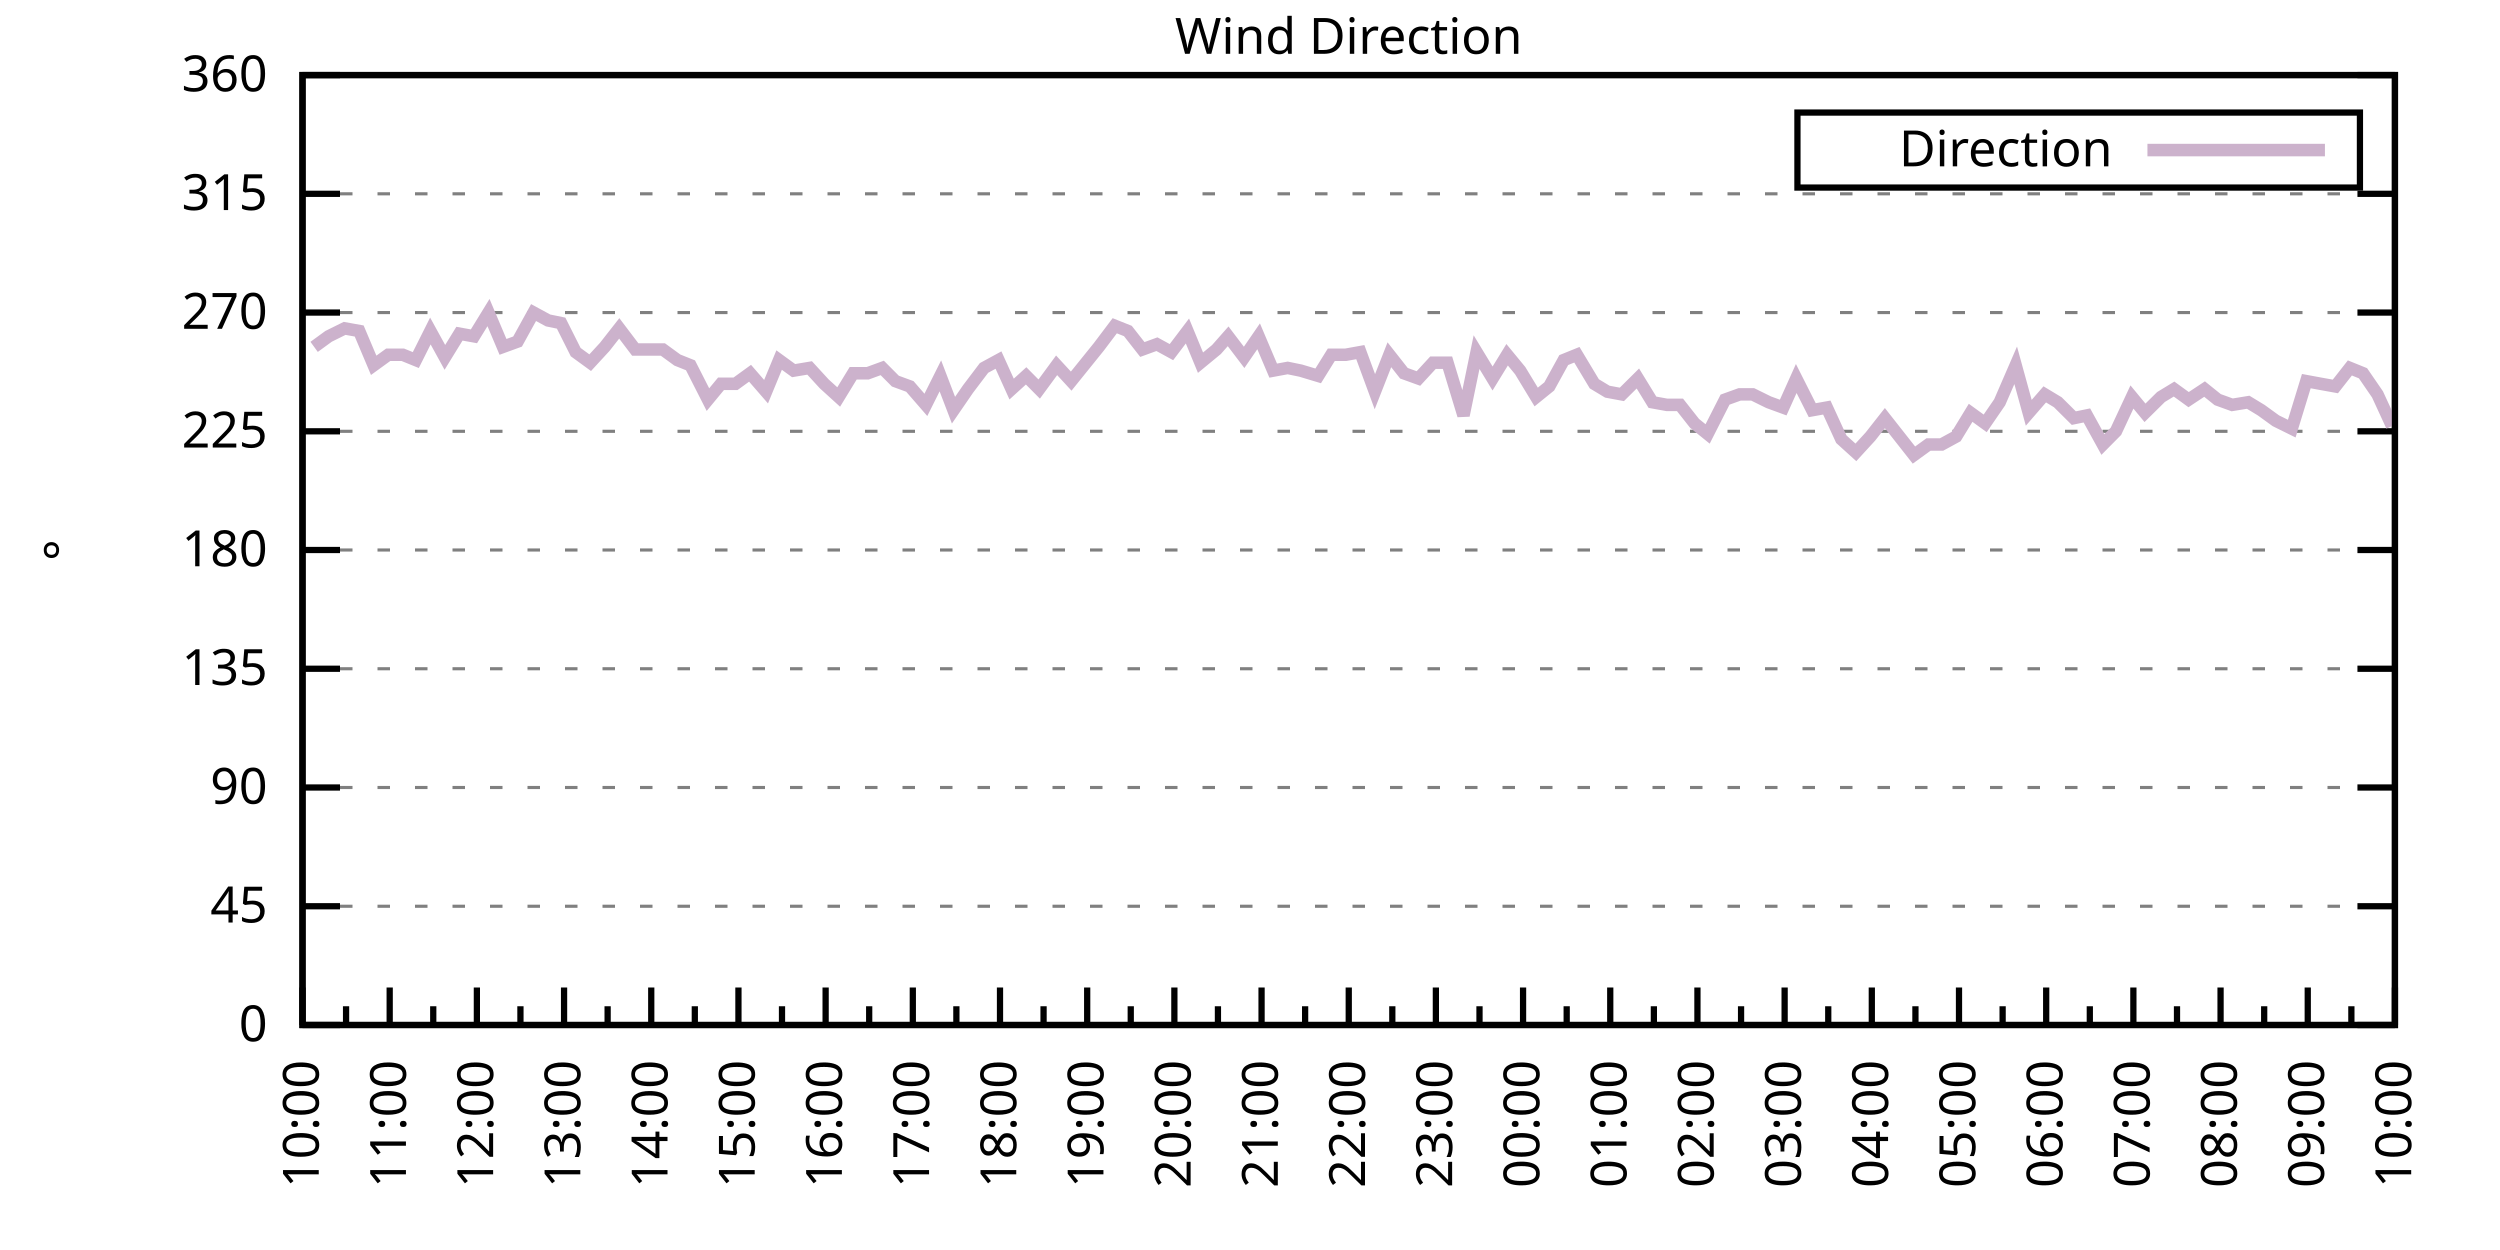
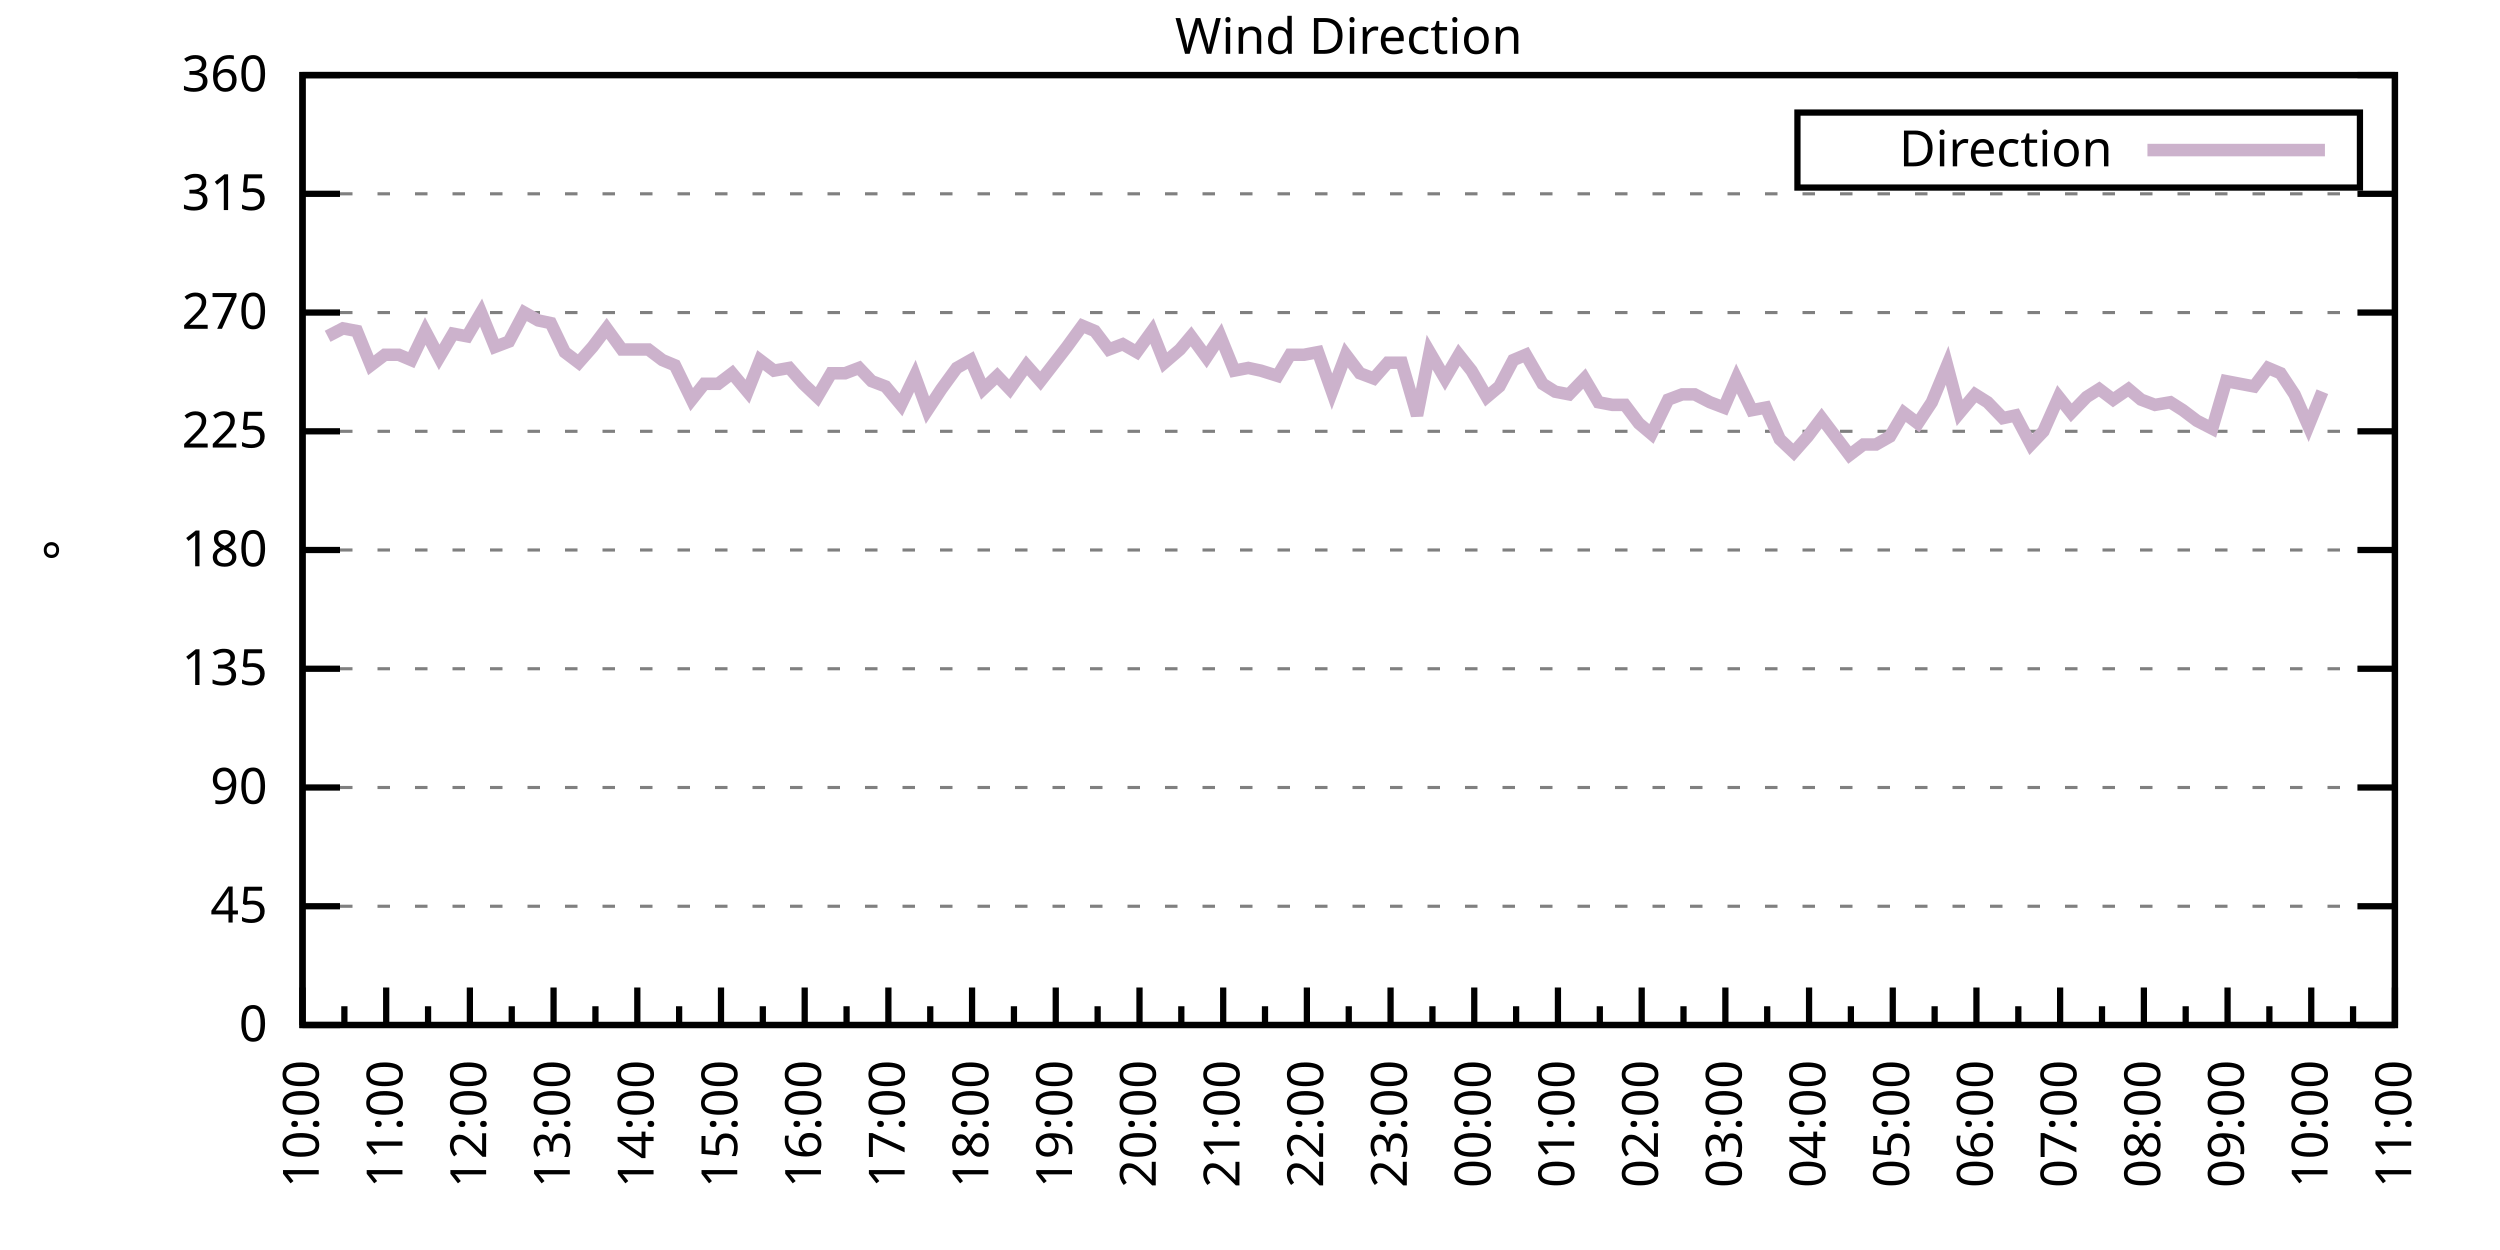
<svg xmlns="http://www.w3.org/2000/svg" xmlns:xlink="http://www.w3.org/1999/xlink" width="400" height="200" viewBox="0 0 400 200">
  <g id="gnuplot_canvas">
    <rect x="0" y="0" width="400" height="200" fill="none" />
    <defs>
      <circle id="gpDot" r="0.5" stroke-width="0.5" stroke="currentColor" />
      <path id="gpPt0" stroke-width="0.333" stroke="currentColor" d="M-1,0 h2 M0,-1 v2" />
      <path id="gpPt1" stroke-width="0.333" stroke="currentColor" d="M-1,-1 L1,1 M1,-1 L-1,1" />
      <path id="gpPt2" stroke-width="0.333" stroke="currentColor" d="M-1,0 L1,0 M0,-1 L0,1 M-1,-1 L1,1 M-1,1 L1,-1" />
      <rect id="gpPt3" stroke-width="0.333" stroke="currentColor" x="-1" y="-1" width="2" height="2" />
      <rect id="gpPt4" stroke-width="0.333" stroke="currentColor" fill="currentColor" x="-1" y="-1" width="2" height="2" />
      <circle id="gpPt5" stroke-width="0.333" stroke="currentColor" cx="0" cy="0" r="1" />
      <use xlink:href="#gpPt5" id="gpPt6" fill="currentColor" stroke="none" />
      <path id="gpPt7" stroke-width="0.333" stroke="currentColor" d="M0,-1.33 L-1.33,0.67 L1.33,0.67 z" />
      <use xlink:href="#gpPt7" id="gpPt8" fill="currentColor" stroke="none" />
      <use xlink:href="#gpPt7" id="gpPt9" stroke="currentColor" transform="rotate(180)" />
      <use xlink:href="#gpPt9" id="gpPt10" fill="currentColor" stroke="none" />
      <use xlink:href="#gpPt3" id="gpPt11" stroke="currentColor" transform="rotate(45)" />
      <use xlink:href="#gpPt11" id="gpPt12" fill="currentColor" stroke="none" />
      <path id="gpPt13" stroke-width="0.333" stroke="currentColor" d="M0,1.330 L1.265,0.411 L0.782,-1.067 L-0.782,-1.076 L-1.265,0.411 z" />
      <use xlink:href="#gpPt13" id="gpPt14" fill="currentColor" stroke="none" />
      <filter id="textbox" filterUnits="objectBoundingBox" x="0" y="0" height="1" width="1">
        <feFlood flood-color="white" flood-opacity="1" result="bgnd" />
        <feComposite in="SourceGraphic" in2="bgnd" operator="atop" />
      </filter>
      <filter id="greybox" filterUnits="objectBoundingBox" x="0" y="0" height="1" width="1">
        <feFlood flood-color="lightgrey" flood-opacity="1" result="grey" />
        <feComposite in="SourceGraphic" in2="grey" operator="atop" />
      </filter>
    </defs>
    <g fill="none" color="white" stroke="currentColor" stroke-width="1.00" stroke-linecap="butt" stroke-linejoin="miter">
</g>
    <g fill="none" color="black" stroke="currentColor" stroke-width="1.00" stroke-linecap="butt" stroke-linejoin="miter">
      <g stroke="none" shape-rendering="crispEdges">
        <polygon fill="rgb(255, 255, 255)" points="48.40,164.00 383.18,164.00 383.18,12.02 48.40,12.02 " />
      </g>
    </g>
    <g fill="none" color="black" stroke="currentColor" stroke-width="1.00" stroke-linecap="butt" stroke-linejoin="miter">
</g>
    <g fill="none" color="black" stroke="black" stroke-width="0.50" stroke-linecap="butt" stroke-linejoin="miter">
</g>
    <g fill="none" color="gray" stroke="currentColor" stroke-width="0.50" stroke-linecap="butt" stroke-linejoin="miter">
      <path stroke="gray" stroke-dasharray="2,4" class="gridline" d="M48.40,164.00 L383.19,164.00  " />
    </g>
    <g fill="none" color="gray" stroke="gray" stroke-width="1.00" stroke-linecap="butt" stroke-linejoin="miter">
</g>
    <g fill="none" color="black" stroke="currentColor" stroke-width="1.00" stroke-linecap="butt" stroke-linejoin="miter">
      <path stroke="black" d="M48.40,164.00 L54.40,164.00 M383.19,164.00 L377.19,164.00  " />
      <g transform="translate(42.80,166.60)" stroke="none" fill="black" font-family="Sans" font-size="8.00" text-anchor="end">
        <text>
          <tspan font-family="Sans"> 0</tspan>
        </text>
      </g>
    </g>
    <g fill="none" color="black" stroke="currentColor" stroke-width="1.00" stroke-linecap="butt" stroke-linejoin="miter">
</g>
    <g fill="none" color="black" stroke="black" stroke-width="0.50" stroke-linecap="butt" stroke-linejoin="miter">
</g>
    <g fill="none" color="gray" stroke="currentColor" stroke-width="0.50" stroke-linecap="butt" stroke-linejoin="miter">
      <path stroke="gray" stroke-dasharray="2,4" class="gridline" d="M48.40,145.00 L383.19,145.00  " />
    </g>
    <g fill="none" color="gray" stroke="gray" stroke-width="1.00" stroke-linecap="butt" stroke-linejoin="miter">
</g>
    <g fill="none" color="black" stroke="currentColor" stroke-width="1.00" stroke-linecap="butt" stroke-linejoin="miter">
      <path stroke="black" d="M48.40,145.00 L54.40,145.00 M383.19,145.00 L377.19,145.00  " />
      <g transform="translate(42.80,147.60)" stroke="none" fill="black" font-family="Sans" font-size="8.00" text-anchor="end">
        <text>
          <tspan font-family="Sans"> 45</tspan>
        </text>
      </g>
    </g>
    <g fill="none" color="black" stroke="currentColor" stroke-width="1.00" stroke-linecap="butt" stroke-linejoin="miter">
</g>
    <g fill="none" color="black" stroke="black" stroke-width="0.50" stroke-linecap="butt" stroke-linejoin="miter">
</g>
    <g fill="none" color="gray" stroke="currentColor" stroke-width="0.50" stroke-linecap="butt" stroke-linejoin="miter">
      <path stroke="gray" stroke-dasharray="2,4" class="gridline" d="M48.40,126.00 L383.19,126.00  " />
    </g>
    <g fill="none" color="gray" stroke="gray" stroke-width="1.00" stroke-linecap="butt" stroke-linejoin="miter">
</g>
    <g fill="none" color="black" stroke="currentColor" stroke-width="1.00" stroke-linecap="butt" stroke-linejoin="miter">
      <path stroke="black" d="M48.40,126.00 L54.40,126.00 M383.19,126.00 L377.19,126.00  " />
      <g transform="translate(42.80,128.60)" stroke="none" fill="black" font-family="Sans" font-size="8.00" text-anchor="end">
        <text>
          <tspan font-family="Sans"> 90</tspan>
        </text>
      </g>
    </g>
    <g fill="none" color="black" stroke="currentColor" stroke-width="1.00" stroke-linecap="butt" stroke-linejoin="miter">
</g>
    <g fill="none" color="black" stroke="black" stroke-width="0.50" stroke-linecap="butt" stroke-linejoin="miter">
</g>
    <g fill="none" color="gray" stroke="currentColor" stroke-width="0.50" stroke-linecap="butt" stroke-linejoin="miter">
      <path stroke="gray" stroke-dasharray="2,4" class="gridline" d="M48.40,107.00 L383.19,107.00  " />
    </g>
    <g fill="none" color="gray" stroke="gray" stroke-width="1.00" stroke-linecap="butt" stroke-linejoin="miter">
</g>
    <g fill="none" color="black" stroke="currentColor" stroke-width="1.00" stroke-linecap="butt" stroke-linejoin="miter">
      <path stroke="black" d="M48.40,107.00 L54.40,107.00 M383.19,107.00 L377.19,107.00  " />
      <g transform="translate(42.80,109.60)" stroke="none" fill="black" font-family="Sans" font-size="8.00" text-anchor="end">
        <text>
          <tspan font-family="Sans"> 135</tspan>
        </text>
      </g>
    </g>
    <g fill="none" color="black" stroke="currentColor" stroke-width="1.00" stroke-linecap="butt" stroke-linejoin="miter">
</g>
    <g fill="none" color="black" stroke="black" stroke-width="0.50" stroke-linecap="butt" stroke-linejoin="miter">
</g>
    <g fill="none" color="gray" stroke="currentColor" stroke-width="0.50" stroke-linecap="butt" stroke-linejoin="miter">
      <path stroke="gray" stroke-dasharray="2,4" class="gridline" d="M48.40,88.00 L383.19,88.00  " />
    </g>
    <g fill="none" color="gray" stroke="gray" stroke-width="1.00" stroke-linecap="butt" stroke-linejoin="miter">
</g>
    <g fill="none" color="black" stroke="currentColor" stroke-width="1.00" stroke-linecap="butt" stroke-linejoin="miter">
      <path stroke="black" d="M48.40,88.00 L54.40,88.00 M383.19,88.00 L377.19,88.00  " />
      <g transform="translate(42.80,90.60)" stroke="none" fill="black" font-family="Sans" font-size="8.00" text-anchor="end">
        <text>
          <tspan font-family="Sans"> 180</tspan>
        </text>
      </g>
    </g>
    <g fill="none" color="black" stroke="currentColor" stroke-width="1.00" stroke-linecap="butt" stroke-linejoin="miter">
</g>
    <g fill="none" color="black" stroke="black" stroke-width="0.50" stroke-linecap="butt" stroke-linejoin="miter">
</g>
    <g fill="none" color="gray" stroke="currentColor" stroke-width="0.50" stroke-linecap="butt" stroke-linejoin="miter">
      <path stroke="gray" stroke-dasharray="2,4" class="gridline" d="M48.40,69.01 L383.19,69.01  " />
    </g>
    <g fill="none" color="gray" stroke="gray" stroke-width="1.00" stroke-linecap="butt" stroke-linejoin="miter">
</g>
    <g fill="none" color="black" stroke="currentColor" stroke-width="1.00" stroke-linecap="butt" stroke-linejoin="miter">
      <path stroke="black" d="M48.40,69.01 L54.40,69.01 M383.19,69.01 L377.19,69.01  " />
      <g transform="translate(42.80,71.61)" stroke="none" fill="black" font-family="Sans" font-size="8.00" text-anchor="end">
        <text>
          <tspan font-family="Sans"> 225</tspan>
        </text>
      </g>
    </g>
    <g fill="none" color="black" stroke="currentColor" stroke-width="1.00" stroke-linecap="butt" stroke-linejoin="miter">
</g>
    <g fill="none" color="black" stroke="black" stroke-width="0.50" stroke-linecap="butt" stroke-linejoin="miter">
</g>
    <g fill="none" color="gray" stroke="currentColor" stroke-width="0.50" stroke-linecap="butt" stroke-linejoin="miter">
      <path stroke="gray" stroke-dasharray="2,4" class="gridline" d="M48.40,50.01 L383.19,50.01  " />
    </g>
    <g fill="none" color="gray" stroke="gray" stroke-width="1.00" stroke-linecap="butt" stroke-linejoin="miter">
</g>
    <g fill="none" color="black" stroke="currentColor" stroke-width="1.00" stroke-linecap="butt" stroke-linejoin="miter">
      <path stroke="black" d="M48.40,50.01 L54.40,50.01 M383.19,50.01 L377.19,50.01  " />
      <g transform="translate(42.80,52.61)" stroke="none" fill="black" font-family="Sans" font-size="8.00" text-anchor="end">
        <text>
          <tspan font-family="Sans"> 270</tspan>
        </text>
      </g>
    </g>
    <g fill="none" color="black" stroke="currentColor" stroke-width="1.00" stroke-linecap="butt" stroke-linejoin="miter">
</g>
    <g fill="none" color="black" stroke="black" stroke-width="0.50" stroke-linecap="butt" stroke-linejoin="miter">
</g>
    <g fill="none" color="gray" stroke="currentColor" stroke-width="0.50" stroke-linecap="butt" stroke-linejoin="miter">
      <path stroke="gray" stroke-dasharray="2,4" class="gridline" d="M48.40,31.01 L383.19,31.01  " />
    </g>
    <g fill="none" color="gray" stroke="gray" stroke-width="1.00" stroke-linecap="butt" stroke-linejoin="miter">
</g>
    <g fill="none" color="black" stroke="currentColor" stroke-width="1.00" stroke-linecap="butt" stroke-linejoin="miter">
      <path stroke="black" d="M48.40,31.01 L54.40,31.01 M383.19,31.01 L377.19,31.01  " />
      <g transform="translate(42.80,33.61)" stroke="none" fill="black" font-family="Sans" font-size="8.00" text-anchor="end">
        <text>
          <tspan font-family="Sans"> 315</tspan>
        </text>
      </g>
    </g>
    <g fill="none" color="black" stroke="currentColor" stroke-width="1.00" stroke-linecap="butt" stroke-linejoin="miter">
</g>
    <g fill="none" color="black" stroke="black" stroke-width="0.50" stroke-linecap="butt" stroke-linejoin="miter">
</g>
    <g fill="none" color="gray" stroke="currentColor" stroke-width="0.50" stroke-linecap="butt" stroke-linejoin="miter">
      <path stroke="gray" stroke-dasharray="2,4" class="gridline" d="M48.40,12.01 L383.19,12.01  " />
    </g>
    <g fill="none" color="gray" stroke="gray" stroke-width="1.00" stroke-linecap="butt" stroke-linejoin="miter">
</g>
    <g fill="none" color="black" stroke="currentColor" stroke-width="1.00" stroke-linecap="butt" stroke-linejoin="miter">
      <path stroke="black" d="M48.40,12.01 L54.40,12.01 M383.19,12.01 L377.19,12.01  " />
      <g transform="translate(42.80,14.61)" stroke="none" fill="black" font-family="Sans" font-size="8.00" text-anchor="end">
        <text>
          <tspan font-family="Sans"> 360</tspan>
        </text>
      </g>
    </g>
    <g fill="none" color="black" stroke="currentColor" stroke-width="1.00" stroke-linecap="butt" stroke-linejoin="miter">
      <path stroke="black" d="M48.40,164.00 L48.40,158.00  " />
      <g transform="translate(51.00,169.60) rotate(270)" stroke="none" fill="black" font-family="Sans" font-size="8.00" text-anchor="end">
        <text>
          <tspan font-family="Sans">10:00</tspan>
        </text>
      </g>
    </g>
    <g fill="none" color="black" stroke="currentColor" stroke-width="1.00" stroke-linecap="butt" stroke-linejoin="miter">
-       <path stroke="black" d="M55.37,164.00 L55.37,161.00 M62.35,164.00 L62.35,158.00  " />
-       <g transform="translate(64.95,169.60) rotate(270)" stroke="none" fill="black" font-family="Sans" font-size="8.00" text-anchor="end">
+       <path stroke="black" d="M55.10,164.00 L55.10,161.00 M61.79,164.00 L61.79,158.00  " />
+       <g transform="translate(64.39,169.60) rotate(270)" stroke="none" fill="black" font-family="Sans" font-size="8.00" text-anchor="end">
        <text>
          <tspan font-family="Sans">11:00</tspan>
        </text>
      </g>
    </g>
    <g fill="none" color="black" stroke="currentColor" stroke-width="1.00" stroke-linecap="butt" stroke-linejoin="miter">
-       <path stroke="black" d="M69.32,164.00 L69.32,161.00 M76.30,164.00 L76.30,158.00  " />
-       <g transform="translate(78.90,169.60) rotate(270)" stroke="none" fill="black" font-family="Sans" font-size="8.00" text-anchor="end">
+       <path stroke="black" d="M68.49,164.00 L68.49,161.00 M75.18,164.00 L75.18,158.00  " />
+       <g transform="translate(77.78,169.60) rotate(270)" stroke="none" fill="black" font-family="Sans" font-size="8.00" text-anchor="end">
        <text>
          <tspan font-family="Sans">12:00</tspan>
        </text>
      </g>
    </g>
    <g fill="none" color="black" stroke="currentColor" stroke-width="1.00" stroke-linecap="butt" stroke-linejoin="miter">
-       <path stroke="black" d="M83.27,164.00 L83.27,161.00 M90.25,164.00 L90.25,158.00  " />
-       <g transform="translate(92.85,169.60) rotate(270)" stroke="none" fill="black" font-family="Sans" font-size="8.00" text-anchor="end">
+       <path stroke="black" d="M81.88,164.00 L81.88,161.00 M88.57,164.00 L88.57,158.00  " />
+       <g transform="translate(91.17,169.60) rotate(270)" stroke="none" fill="black" font-family="Sans" font-size="8.00" text-anchor="end">
        <text>
          <tspan font-family="Sans">13:00</tspan>
        </text>
      </g>
    </g>
    <g fill="none" color="black" stroke="currentColor" stroke-width="1.00" stroke-linecap="butt" stroke-linejoin="miter">
-       <path stroke="black" d="M97.22,164.00 L97.22,161.00 M104.20,164.00 L104.20,158.00  " />
-       <g transform="translate(106.80,169.60) rotate(270)" stroke="none" fill="black" font-family="Sans" font-size="8.00" text-anchor="end">
+       <path stroke="black" d="M95.27,164.00 L95.27,161.00 M101.97,164.00 L101.97,158.00  " />
+       <g transform="translate(104.57,169.60) rotate(270)" stroke="none" fill="black" font-family="Sans" font-size="8.00" text-anchor="end">
        <text>
          <tspan font-family="Sans">14:00</tspan>
        </text>
      </g>
    </g>
    <g fill="none" color="black" stroke="currentColor" stroke-width="1.00" stroke-linecap="butt" stroke-linejoin="miter">
-       <path stroke="black" d="M111.17,164.00 L111.17,161.00 M118.15,164.00 L118.15,158.00  " />
-       <g transform="translate(120.75,169.60) rotate(270)" stroke="none" fill="black" font-family="Sans" font-size="8.00" text-anchor="end">
+       <path stroke="black" d="M108.66,164.00 L108.66,161.00 M115.36,164.00 L115.36,158.00  " />
+       <g transform="translate(117.96,169.60) rotate(270)" stroke="none" fill="black" font-family="Sans" font-size="8.00" text-anchor="end">
        <text>
          <tspan font-family="Sans">15:00</tspan>
        </text>
      </g>
    </g>
    <g fill="none" color="black" stroke="currentColor" stroke-width="1.00" stroke-linecap="butt" stroke-linejoin="miter">
-       <path stroke="black" d="M125.12,164.00 L125.12,161.00 M132.10,164.00 L132.10,158.00  " />
-       <g transform="translate(134.70,169.60) rotate(270)" stroke="none" fill="black" font-family="Sans" font-size="8.00" text-anchor="end">
+       <path stroke="black" d="M122.05,164.00 L122.05,161.00 M128.75,164.00 L128.75,158.00  " />
+       <g transform="translate(131.35,169.60) rotate(270)" stroke="none" fill="black" font-family="Sans" font-size="8.00" text-anchor="end">
        <text>
          <tspan font-family="Sans">16:00</tspan>
        </text>
      </g>
    </g>
    <g fill="none" color="black" stroke="currentColor" stroke-width="1.00" stroke-linecap="butt" stroke-linejoin="miter">
-       <path stroke="black" d="M139.07,164.00 L139.07,161.00 M146.05,164.00 L146.05,158.00  " />
-       <g transform="translate(148.65,169.60) rotate(270)" stroke="none" fill="black" font-family="Sans" font-size="8.00" text-anchor="end">
+       <path stroke="black" d="M135.45,164.00 L135.45,161.00 M142.14,164.00 L142.14,158.00  " />
+       <g transform="translate(144.74,169.60) rotate(270)" stroke="none" fill="black" font-family="Sans" font-size="8.00" text-anchor="end">
        <text>
          <tspan font-family="Sans">17:00</tspan>
        </text>
      </g>
    </g>
    <g fill="none" color="black" stroke="currentColor" stroke-width="1.00" stroke-linecap="butt" stroke-linejoin="miter">
-       <path stroke="black" d="M153.02,164.00 L153.02,161.00 M160.00,164.00 L160.00,158.00  " />
-       <g transform="translate(162.60,169.60) rotate(270)" stroke="none" fill="black" font-family="Sans" font-size="8.00" text-anchor="end">
+       <path stroke="black" d="M148.84,164.00 L148.84,161.00 M155.53,164.00 L155.53,158.00  " />
+       <g transform="translate(158.13,169.60) rotate(270)" stroke="none" fill="black" font-family="Sans" font-size="8.00" text-anchor="end">
        <text>
          <tspan font-family="Sans">18:00</tspan>
        </text>
      </g>
    </g>
    <g fill="none" color="black" stroke="currentColor" stroke-width="1.00" stroke-linecap="butt" stroke-linejoin="miter">
-       <path stroke="black" d="M166.97,164.00 L166.97,161.00 M173.95,164.00 L173.95,158.00  " />
-       <g transform="translate(176.55,169.60) rotate(270)" stroke="none" fill="black" font-family="Sans" font-size="8.00" text-anchor="end">
+       <path stroke="black" d="M162.23,164.00 L162.23,161.00 M168.92,164.00 L168.92,158.00  " />
+       <g transform="translate(171.52,169.60) rotate(270)" stroke="none" fill="black" font-family="Sans" font-size="8.00" text-anchor="end">
        <text>
          <tspan font-family="Sans">19:00</tspan>
        </text>
      </g>
    </g>
    <g fill="none" color="black" stroke="currentColor" stroke-width="1.00" stroke-linecap="butt" stroke-linejoin="miter">
-       <path stroke="black" d="M180.92,164.00 L180.92,161.00 M187.90,164.00 L187.90,158.00  " />
-       <g transform="translate(190.50,169.60) rotate(270)" stroke="none" fill="black" font-family="Sans" font-size="8.00" text-anchor="end">
+       <path stroke="black" d="M175.62,164.00 L175.62,161.00 M182.32,164.00 L182.32,158.00  " />
+       <g transform="translate(184.92,169.60) rotate(270)" stroke="none" fill="black" font-family="Sans" font-size="8.00" text-anchor="end">
        <text>
          <tspan font-family="Sans">20:00</tspan>
        </text>
      </g>
    </g>
    <g fill="none" color="black" stroke="currentColor" stroke-width="1.00" stroke-linecap="butt" stroke-linejoin="miter">
-       <path stroke="black" d="M194.87,164.00 L194.87,161.00 M201.85,164.00 L201.85,158.00  " />
-       <g transform="translate(204.45,169.60) rotate(270)" stroke="none" fill="black" font-family="Sans" font-size="8.00" text-anchor="end">
+       <path stroke="black" d="M189.01,164.00 L189.01,161.00 M195.71,164.00 L195.71,158.00  " />
+       <g transform="translate(198.31,169.60) rotate(270)" stroke="none" fill="black" font-family="Sans" font-size="8.00" text-anchor="end">
        <text>
          <tspan font-family="Sans">21:00</tspan>
        </text>
      </g>
    </g>
    <g fill="none" color="black" stroke="currentColor" stroke-width="1.00" stroke-linecap="butt" stroke-linejoin="miter">
-       <path stroke="black" d="M208.82,164.00 L208.82,161.00 M215.80,164.00 L215.80,158.00  " />
-       <g transform="translate(218.40,169.60) rotate(270)" stroke="none" fill="black" font-family="Sans" font-size="8.00" text-anchor="end">
+       <path stroke="black" d="M202.40,164.00 L202.40,161.00 M209.10,164.00 L209.10,158.00  " />
+       <g transform="translate(211.70,169.60) rotate(270)" stroke="none" fill="black" font-family="Sans" font-size="8.00" text-anchor="end">
        <text>
          <tspan font-family="Sans">22:00</tspan>
        </text>
      </g>
    </g>
    <g fill="none" color="black" stroke="currentColor" stroke-width="1.00" stroke-linecap="butt" stroke-linejoin="miter">
-       <path stroke="black" d="M222.77,164.00 L222.77,161.00 M229.74,164.00 L229.74,158.00  " />
-       <g transform="translate(232.34,169.60) rotate(270)" stroke="none" fill="black" font-family="Sans" font-size="8.00" text-anchor="end">
+       <path stroke="black" d="M215.80,164.00 L215.80,161.00 M222.49,164.00 L222.49,158.00  " />
+       <g transform="translate(225.09,169.60) rotate(270)" stroke="none" fill="black" font-family="Sans" font-size="8.00" text-anchor="end">
        <text>
          <tspan font-family="Sans">23:00</tspan>
        </text>
      </g>
    </g>
    <g fill="none" color="black" stroke="currentColor" stroke-width="1.00" stroke-linecap="butt" stroke-linejoin="miter">
-       <path stroke="black" d="M236.72,164.00 L236.72,161.00 M243.69,164.00 L243.69,158.00  " />
-       <g transform="translate(246.29,169.60) rotate(270)" stroke="none" fill="black" font-family="Sans" font-size="8.00" text-anchor="end">
+       <path stroke="black" d="M229.19,164.00 L229.19,161.00 M235.88,164.00 L235.88,158.00  " />
+       <g transform="translate(238.48,169.60) rotate(270)" stroke="none" fill="black" font-family="Sans" font-size="8.00" text-anchor="end">
        <text>
          <tspan font-family="Sans">00:00</tspan>
        </text>
      </g>
    </g>
    <g fill="none" color="black" stroke="currentColor" stroke-width="1.00" stroke-linecap="butt" stroke-linejoin="miter">
-       <path stroke="black" d="M250.67,164.00 L250.67,161.00 M257.64,164.00 L257.64,158.00  " />
-       <g transform="translate(260.24,169.60) rotate(270)" stroke="none" fill="black" font-family="Sans" font-size="8.00" text-anchor="end">
+       <path stroke="black" d="M242.58,164.00 L242.58,161.00 M249.27,164.00 L249.27,158.00  " />
+       <g transform="translate(251.87,169.60) rotate(270)" stroke="none" fill="black" font-family="Sans" font-size="8.00" text-anchor="end">
        <text>
          <tspan font-family="Sans">01:00</tspan>
        </text>
      </g>
    </g>
    <g fill="none" color="black" stroke="currentColor" stroke-width="1.00" stroke-linecap="butt" stroke-linejoin="miter">
-       <path stroke="black" d="M264.62,164.00 L264.62,161.00 M271.59,164.00 L271.59,158.00  " />
-       <g transform="translate(274.19,169.60) rotate(270)" stroke="none" fill="black" font-family="Sans" font-size="8.00" text-anchor="end">
+       <path stroke="black" d="M255.97,164.00 L255.97,161.00 M262.67,164.00 L262.67,158.00  " />
+       <g transform="translate(265.27,169.60) rotate(270)" stroke="none" fill="black" font-family="Sans" font-size="8.00" text-anchor="end">
        <text>
          <tspan font-family="Sans">02:00</tspan>
        </text>
      </g>
    </g>
    <g fill="none" color="black" stroke="currentColor" stroke-width="1.00" stroke-linecap="butt" stroke-linejoin="miter">
-       <path stroke="black" d="M278.57,164.00 L278.57,161.00 M285.54,164.00 L285.54,158.00  " />
-       <g transform="translate(288.14,169.60) rotate(270)" stroke="none" fill="black" font-family="Sans" font-size="8.00" text-anchor="end">
+       <path stroke="black" d="M269.36,164.00 L269.36,161.00 M276.06,164.00 L276.06,158.00  " />
+       <g transform="translate(278.66,169.60) rotate(270)" stroke="none" fill="black" font-family="Sans" font-size="8.00" text-anchor="end">
        <text>
          <tspan font-family="Sans">03:00</tspan>
        </text>
      </g>
    </g>
    <g fill="none" color="black" stroke="currentColor" stroke-width="1.00" stroke-linecap="butt" stroke-linejoin="miter">
-       <path stroke="black" d="M292.52,164.00 L292.52,161.00 M299.49,164.00 L299.49,158.00  " />
-       <g transform="translate(302.09,169.60) rotate(270)" stroke="none" fill="black" font-family="Sans" font-size="8.00" text-anchor="end">
+       <path stroke="black" d="M282.75,164.00 L282.75,161.00 M289.45,164.00 L289.45,158.00  " />
+       <g transform="translate(292.05,169.60) rotate(270)" stroke="none" fill="black" font-family="Sans" font-size="8.00" text-anchor="end">
        <text>
          <tspan font-family="Sans">04:00</tspan>
        </text>
      </g>
    </g>
    <g fill="none" color="black" stroke="currentColor" stroke-width="1.00" stroke-linecap="butt" stroke-linejoin="miter">
-       <path stroke="black" d="M306.47,164.00 L306.47,161.00 M313.44,164.00 L313.44,158.00  " />
-       <g transform="translate(316.04,169.60) rotate(270)" stroke="none" fill="black" font-family="Sans" font-size="8.00" text-anchor="end">
+       <path stroke="black" d="M296.14,164.00 L296.14,161.00 M302.84,164.00 L302.84,158.00  " />
+       <g transform="translate(305.44,169.60) rotate(270)" stroke="none" fill="black" font-family="Sans" font-size="8.00" text-anchor="end">
        <text>
          <tspan font-family="Sans">05:00</tspan>
        </text>
      </g>
    </g>
    <g fill="none" color="black" stroke="currentColor" stroke-width="1.00" stroke-linecap="butt" stroke-linejoin="miter">
-       <path stroke="black" d="M320.42,164.00 L320.42,161.00 M327.39,164.00 L327.39,158.00  " />
-       <g transform="translate(329.99,169.60) rotate(270)" stroke="none" fill="black" font-family="Sans" font-size="8.00" text-anchor="end">
+       <path stroke="black" d="M309.54,164.00 L309.54,161.00 M316.23,164.00 L316.23,158.00  " />
+       <g transform="translate(318.83,169.60) rotate(270)" stroke="none" fill="black" font-family="Sans" font-size="8.00" text-anchor="end">
        <text>
          <tspan font-family="Sans">06:00</tspan>
        </text>
      </g>
    </g>
    <g fill="none" color="black" stroke="currentColor" stroke-width="1.00" stroke-linecap="butt" stroke-linejoin="miter">
-       <path stroke="black" d="M334.37,164.00 L334.37,161.00 M341.34,164.00 L341.34,158.00  " />
-       <g transform="translate(343.94,169.60) rotate(270)" stroke="none" fill="black" font-family="Sans" font-size="8.00" text-anchor="end">
+       <path stroke="black" d="M322.93,164.00 L322.93,161.00 M329.62,164.00 L329.62,158.00  " />
+       <g transform="translate(332.22,169.60) rotate(270)" stroke="none" fill="black" font-family="Sans" font-size="8.00" text-anchor="end">
        <text>
          <tspan font-family="Sans">07:00</tspan>
        </text>
      </g>
    </g>
    <g fill="none" color="black" stroke="currentColor" stroke-width="1.00" stroke-linecap="butt" stroke-linejoin="miter">
-       <path stroke="black" d="M348.32,164.00 L348.32,161.00 M355.29,164.00 L355.29,158.00  " />
-       <g transform="translate(357.89,169.60) rotate(270)" stroke="none" fill="black" font-family="Sans" font-size="8.00" text-anchor="end">
+       <path stroke="black" d="M336.32,164.00 L336.32,161.00 M343.02,164.00 L343.02,158.00  " />
+       <g transform="translate(345.62,169.60) rotate(270)" stroke="none" fill="black" font-family="Sans" font-size="8.00" text-anchor="end">
        <text>
          <tspan font-family="Sans">08:00</tspan>
        </text>
      </g>
    </g>
    <g fill="none" color="black" stroke="currentColor" stroke-width="1.00" stroke-linecap="butt" stroke-linejoin="miter">
-       <path stroke="black" d="M362.27,164.00 L362.27,161.00 M369.24,164.00 L369.24,158.00  " />
-       <g transform="translate(371.84,169.60) rotate(270)" stroke="none" fill="black" font-family="Sans" font-size="8.00" text-anchor="end">
+       <path stroke="black" d="M349.71,164.00 L349.71,161.00 M356.41,164.00 L356.41,158.00  " />
+       <g transform="translate(359.01,169.60) rotate(270)" stroke="none" fill="black" font-family="Sans" font-size="8.00" text-anchor="end">
        <text>
          <tspan font-family="Sans">09:00</tspan>
        </text>
      </g>
    </g>
    <g fill="none" color="black" stroke="currentColor" stroke-width="1.00" stroke-linecap="butt" stroke-linejoin="miter">
-       <path stroke="black" d="M376.22,164.00 L376.22,161.00 M383.19,164.00 L383.19,158.00  " />
+       <path stroke="black" d="M363.10,164.00 L363.10,161.00 M369.80,164.00 L369.80,158.00  " />
+       <g transform="translate(372.40,169.60) rotate(270)" stroke="none" fill="black" font-family="Sans" font-size="8.00" text-anchor="end">
+         <text>
+           <tspan font-family="Sans">10:00</tspan>
+         </text>
+       </g>
+     </g>
+     <g fill="none" color="black" stroke="currentColor" stroke-width="1.00" stroke-linecap="butt" stroke-linejoin="miter">
+       <path stroke="black" d="M376.49,164.00 L376.49,161.00 M383.19,164.00 L383.19,158.00  " />
      <g transform="translate(385.79,169.60) rotate(270)" stroke="none" fill="black" font-family="Sans" font-size="8.00" text-anchor="end">
        <text>
-           <tspan font-family="Sans">10:00</tspan>
+           <tspan font-family="Sans">11:00</tspan>
        </text>
      </g>
    </g>
    <g fill="none" color="black" stroke="currentColor" stroke-width="1.00" stroke-linecap="butt" stroke-linejoin="miter">
</g>
    <g fill="none" color="black" stroke="currentColor" stroke-width="1.00" stroke-linecap="butt" stroke-linejoin="miter">
      <path stroke="black" d="M48.40,12.01 L48.40,164.00 L383.19,164.00 L383.19,12.01 L48.40,12.01 Z  " />
    </g>
    <g fill="none" color="black" stroke="currentColor" stroke-width="1.00" stroke-linecap="butt" stroke-linejoin="miter">
      <g transform="translate(12.80,88.01) rotate(270)" stroke="none" fill="black" font-family="Sans" font-size="8.00" text-anchor="middle">
        <text>
          <tspan font-family="Sans">°</tspan>
        </text>
      </g>
    </g>
    <g fill="none" color="black" stroke="currentColor" stroke-width="1.00" stroke-linecap="butt" stroke-linejoin="miter">
</g>
    <g fill="none" color="black" stroke="currentColor" stroke-width="1.00" stroke-linecap="butt" stroke-linejoin="miter">
      <path stroke="black" d="M287.59,30.01 L287.59,18.01 L377.59,18.01 L377.59,30.01 L287.59,30.01 Z  " />
    </g>
    <g id="Wind_direction_plot_1">
      <g fill="none" color="white" stroke="black" stroke-width="2.00" stroke-linecap="butt" stroke-linejoin="miter">
</g>
      <g fill="none" color="black" stroke="currentColor" stroke-width="2.00" stroke-linecap="butt" stroke-linejoin="miter">
        <g transform="translate(337.99,26.61)" stroke="none" fill="black" font-family="Sans" font-size="8.00" text-anchor="end">
          <text>
            <tspan font-family="Sans">Direction</tspan>
          </text>
        </g>
      </g>
      <g fill="none" color="black" stroke="currentColor" stroke-width="2.00" stroke-linecap="butt" stroke-linejoin="miter">
-         <path stroke="rgb(204, 178, 204)" d="M343.59,24.01 L371.99,24.01 M50.26,55.50 L52.58,53.81 L55.14,52.54 L57.47,52.96 L59.79,58.45 L62.12,56.76   L64.44,56.76 L66.53,57.61 L68.86,52.96 L71.18,57.18 L73.51,53.39 L75.83,53.81 L78.16,50.01 L80.48,55.50   L82.81,54.65 L85.37,50.01 L87.69,51.27 L89.78,51.70 L92.11,56.34 L94.43,58.03 L96.76,55.50 L99.08,52.54   L101.64,55.92 L103.73,55.92 L106.06,55.92 L108.38,57.61 L110.48,58.45 L113.27,63.94 L115.36,61.41 L117.68,61.41   L120.01,59.72 L122.57,62.67 L124.66,57.61 L126.98,59.30 L129.54,58.87 L131.87,61.41 L134.19,63.52 L136.51,59.72   L138.84,59.72 L141.16,58.87 L143.26,60.98 L145.58,61.83 L148.14,64.78 L150.46,60.14 L152.56,65.63 L154.88,62.25   L157.44,58.87 L159.76,57.61 L161.86,62.25 L164.18,60.14 L166.27,62.25 L169.06,58.45 L171.39,60.98 L175.81,55.50   L178.36,52.12 L180.46,52.96 L182.78,55.92 L185.11,55.07 L187.43,56.34 L189.99,52.96 L192.08,58.03 L194.64,55.92   L196.50,53.81 L199.06,57.18 L201.38,53.81 L203.71,59.30 L206.03,58.87 L208.12,59.30 L210.91,60.14 L213.01,56.76   L215.33,56.76 L217.65,56.34 L219.98,62.67 L222.30,56.76 L224.63,59.72 L226.95,60.56 L229.28,58.03 L231.60,58.03   L234.16,66.47 L236.25,56.34 L238.81,60.56 L241.14,56.76 L243.23,59.30 L245.79,63.52 L247.88,61.83 L250.20,57.61   L252.30,56.76 L255.09,61.41 L257.18,62.67 L259.50,63.10 L262.06,60.56 L264.39,64.36 L266.71,64.78 L268.80,64.78   L271.13,67.74 L273.22,69.43 L276.01,63.94 L278.34,63.10 L280.43,63.10 L282.99,64.36 L285.31,65.21 L287.40,60.56   L289.96,65.63 L292.29,65.21 L294.61,70.27 L296.94,72.38 L299.26,69.85 L301.58,66.90 L306.23,72.81 L308.56,71.12   L310.65,71.12 L312.98,69.85 L315.30,66.05 L317.63,67.74 L319.95,64.36 L322.51,58.45 L324.60,66.05 L327.16,63.10   L329.25,64.36 L331.81,66.90 L333.90,66.47 L336.46,71.12 L338.55,69.01 L341.11,63.52 L343.20,66.05 L345.76,63.52   L347.85,62.25 L350.18,63.94 L352.73,62.25 L354.83,63.94 L357.15,64.78 L359.71,64.36 L361.80,65.63 L364.13,67.32   L366.68,68.58 L369.01,60.98 L371.33,61.41 L373.66,61.83 L375.98,58.87 L378.08,59.72 L380.40,63.10 L382.73,68.16    " />
+         <path stroke="rgb(204, 178, 204)" d="M343.59,24.01 L371.99,24.01 M52.42,53.81 L54.87,52.54 L57.10,52.96 L59.34,58.45 L61.57,56.76 L63.80,56.76   L65.81,57.61 L68.04,52.96 L70.27,57.18 L72.50,53.39 L74.74,53.81 L76.97,50.01 L79.20,55.50 L81.43,54.65   L83.89,50.01 L86.12,51.27 L88.13,51.70 L90.36,56.34 L92.59,58.03 L94.82,55.50 L97.06,52.54 L99.51,55.92   L101.52,55.92 L103.75,55.92 L105.98,57.61 L107.99,58.45 L110.67,63.94 L112.68,61.41 L114.91,61.41 L117.14,59.72   L119.60,62.67 L121.61,57.61 L123.84,59.30 L126.29,58.87 L128.53,61.41 L130.76,63.52 L132.99,59.72 L135.22,59.72   L137.45,58.87 L139.46,60.98 L141.69,61.83 L144.15,64.78 L146.38,60.14 L148.39,65.63 L150.62,62.25 L153.08,58.87   L155.31,57.61 L157.32,62.25 L159.55,60.14 L161.56,62.25 L164.24,58.45 L166.47,60.98 L170.71,55.50 L173.17,52.12   L175.17,52.96 L177.41,55.92 L179.64,55.07 L181.87,56.34 L184.32,52.96 L186.33,58.03 L188.79,55.92 L190.57,53.81   L193.03,57.18 L195.26,53.81 L197.49,59.30 L199.73,58.87 L201.73,59.30 L204.41,60.14 L206.42,56.76 L208.65,56.76   L210.88,56.34 L213.12,62.67 L215.35,56.76 L217.58,59.72 L219.81,60.56 L222.04,58.03 L224.28,58.03 L226.73,66.47   L228.74,56.34 L231.20,60.56 L233.43,56.76 L235.44,59.30 L237.89,63.52 L239.90,61.83 L242.13,57.61 L244.14,56.76   L246.82,61.41 L248.83,62.67 L251.06,63.10 L253.51,60.56 L255.75,64.36 L257.98,64.78 L259.99,64.78 L262.22,67.74   L264.23,69.43 L266.91,63.94 L269.14,63.10 L271.15,63.10 L273.60,64.36 L275.83,65.21 L277.84,60.56 L280.30,65.63   L282.53,65.21 L284.76,70.27 L286.99,72.38 L289.23,69.85 L291.46,66.90 L295.92,72.81 L298.15,71.12 L300.16,71.12   L302.39,69.85 L304.63,66.05 L306.86,67.74 L309.09,64.36 L311.54,58.45 L313.55,66.05 L316.01,63.10 L318.02,64.36   L320.47,66.90 L322.48,66.47 L324.94,71.12 L326.95,69.01 L329.40,63.52 L331.41,66.05 L333.86,63.52 L335.87,62.25   L338.10,63.94 L340.56,62.25 L342.57,63.94 L344.80,64.78 L347.26,64.36 L349.26,65.63 L351.50,67.32 L353.95,68.58   L356.18,60.98 L358.42,61.41 L360.65,61.83 L362.88,58.87 L364.89,59.72 L367.12,63.10 L369.35,68.16 L371.58,62.67    " />
      </g>
    </g>
    <g fill="none" color="black" stroke="currentColor" stroke-width="2.00" stroke-linecap="butt" stroke-linejoin="miter">
</g>
    <g fill="none" color="black" stroke="black" stroke-width="1.00" stroke-linecap="butt" stroke-linejoin="miter">
</g>
    <g fill="none" color="black" stroke="currentColor" stroke-width="1.00" stroke-linecap="butt" stroke-linejoin="miter">
      <path stroke="black" d="M48.40,12.01 L48.40,164.00 L383.19,164.00 L383.19,12.01 L48.40,12.01 Z  " />
    </g>
    <g fill="none" color="black" stroke="currentColor" stroke-width="1.00" stroke-linecap="butt" stroke-linejoin="miter">
      <g transform="translate(215.79,8.61)" stroke="none" fill="black" font-family="Sans" font-size="8.00" text-anchor="middle">
        <text>
          <tspan font-family="Sans">Wind Direction</tspan>
        </text>
      </g>
    </g>
    <g fill="none" color="black" stroke="currentColor" stroke-width="1.00" stroke-linecap="butt" stroke-linejoin="miter">
</g>
  </g>
</svg>
